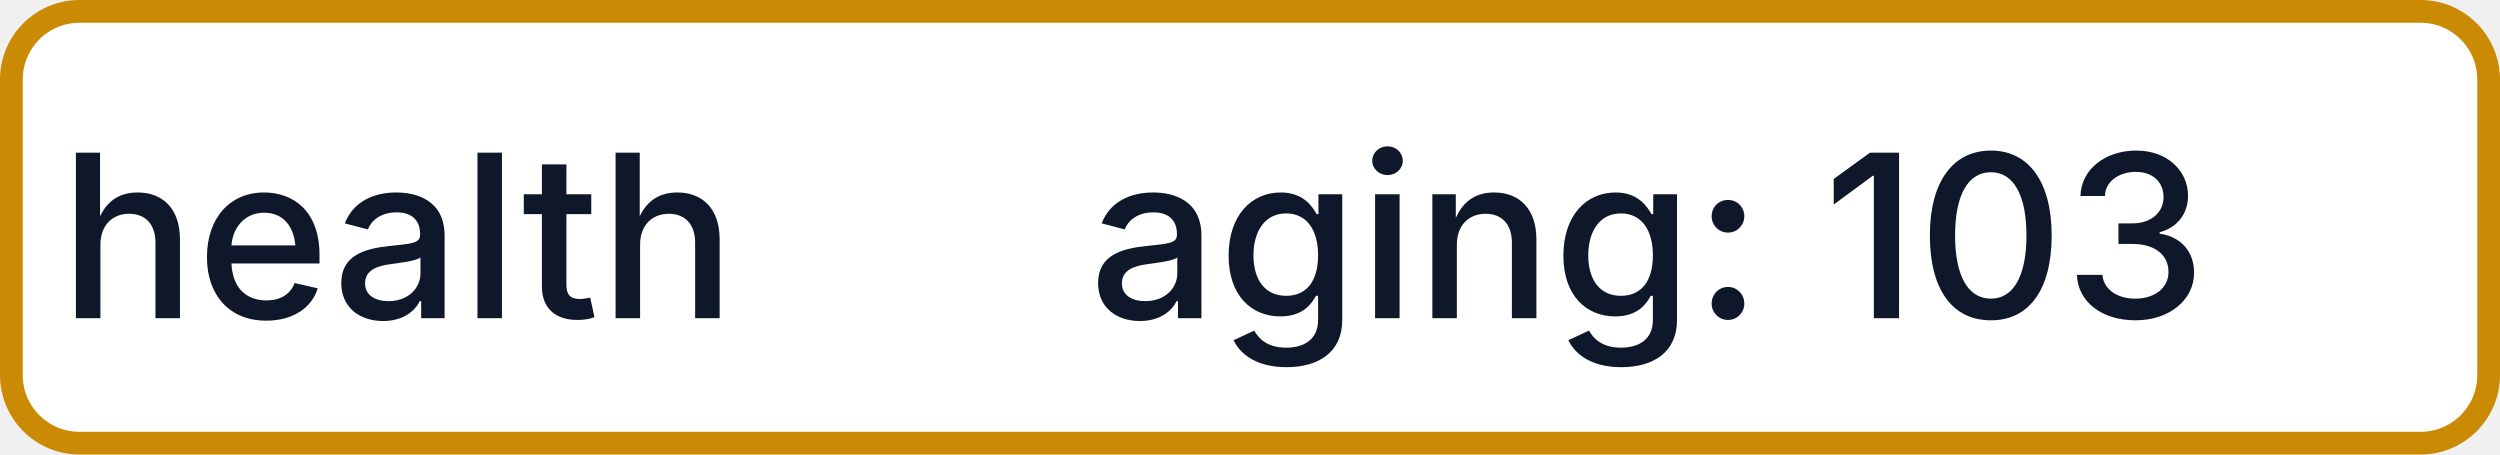
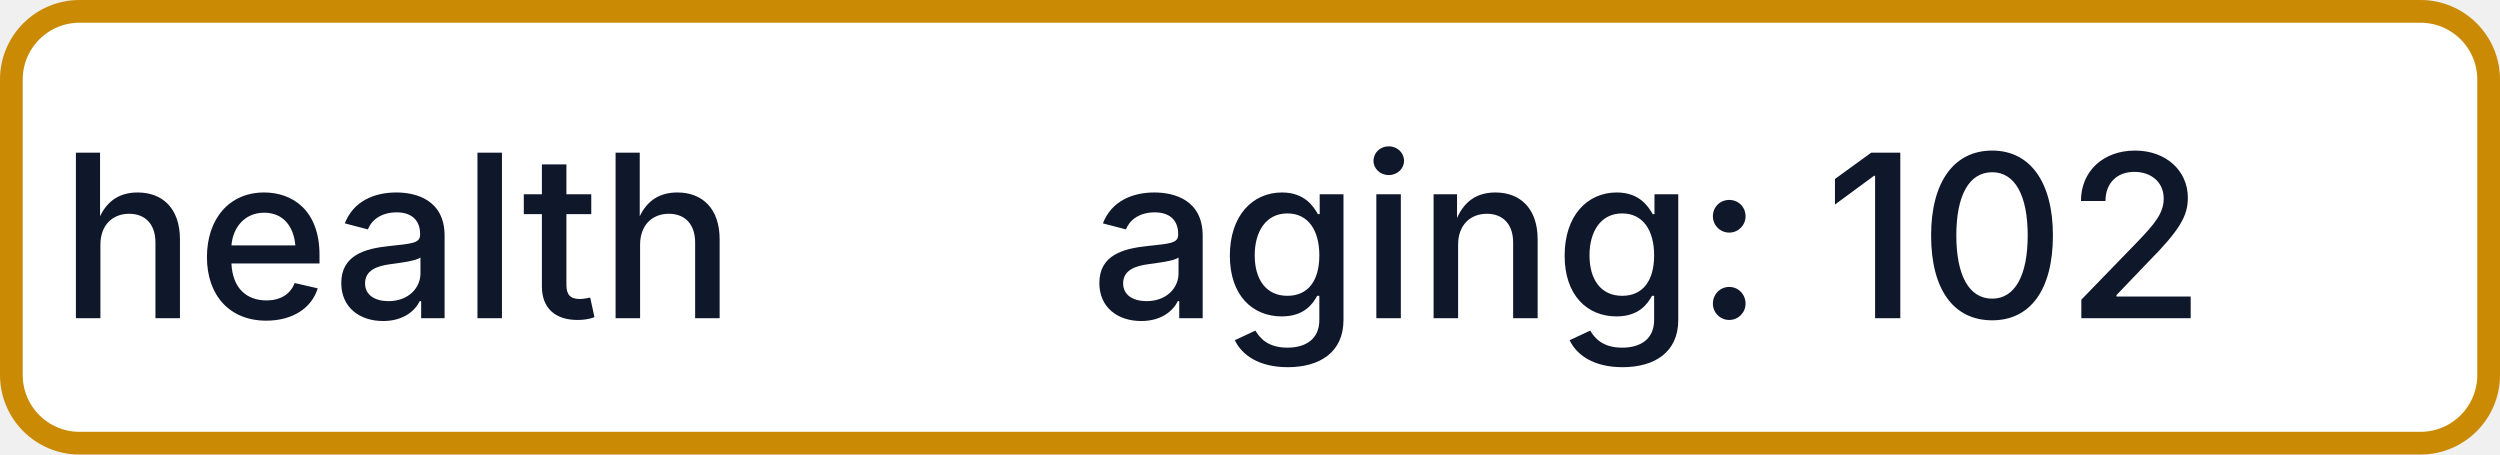
- <svg xmlns="http://www.w3.org/2000/svg" width="110" height="20" role="img" aria-label="health: aging: 103">
+ <svg xmlns="http://www.w3.org/2000/svg" width="110" height="20" role="img" aria-label="health: aging: 102">
  <rect x="0.5" y="0.5" width="109" height="19" rx="3" fill="#FFFFFF" stroke="#CA8A04" stroke-width="1" />
  <g fill="#0F172A" text-anchor="middle" font-family="-apple-system,BlinkMacSystemFont,Segoe UI,sans-serif" font-size="10" font-weight="500">
    <text x="17.5" y="14">health</text>
-     <text x="72.5" y="14" textLength="68" lengthAdjust="spacingAndGlyphs">aging: 103</text>
+     <text x="72.5" y="14" textLength="68" lengthAdjust="spacingAndGlyphs">aging: 102</text>
  </g>
</svg>
